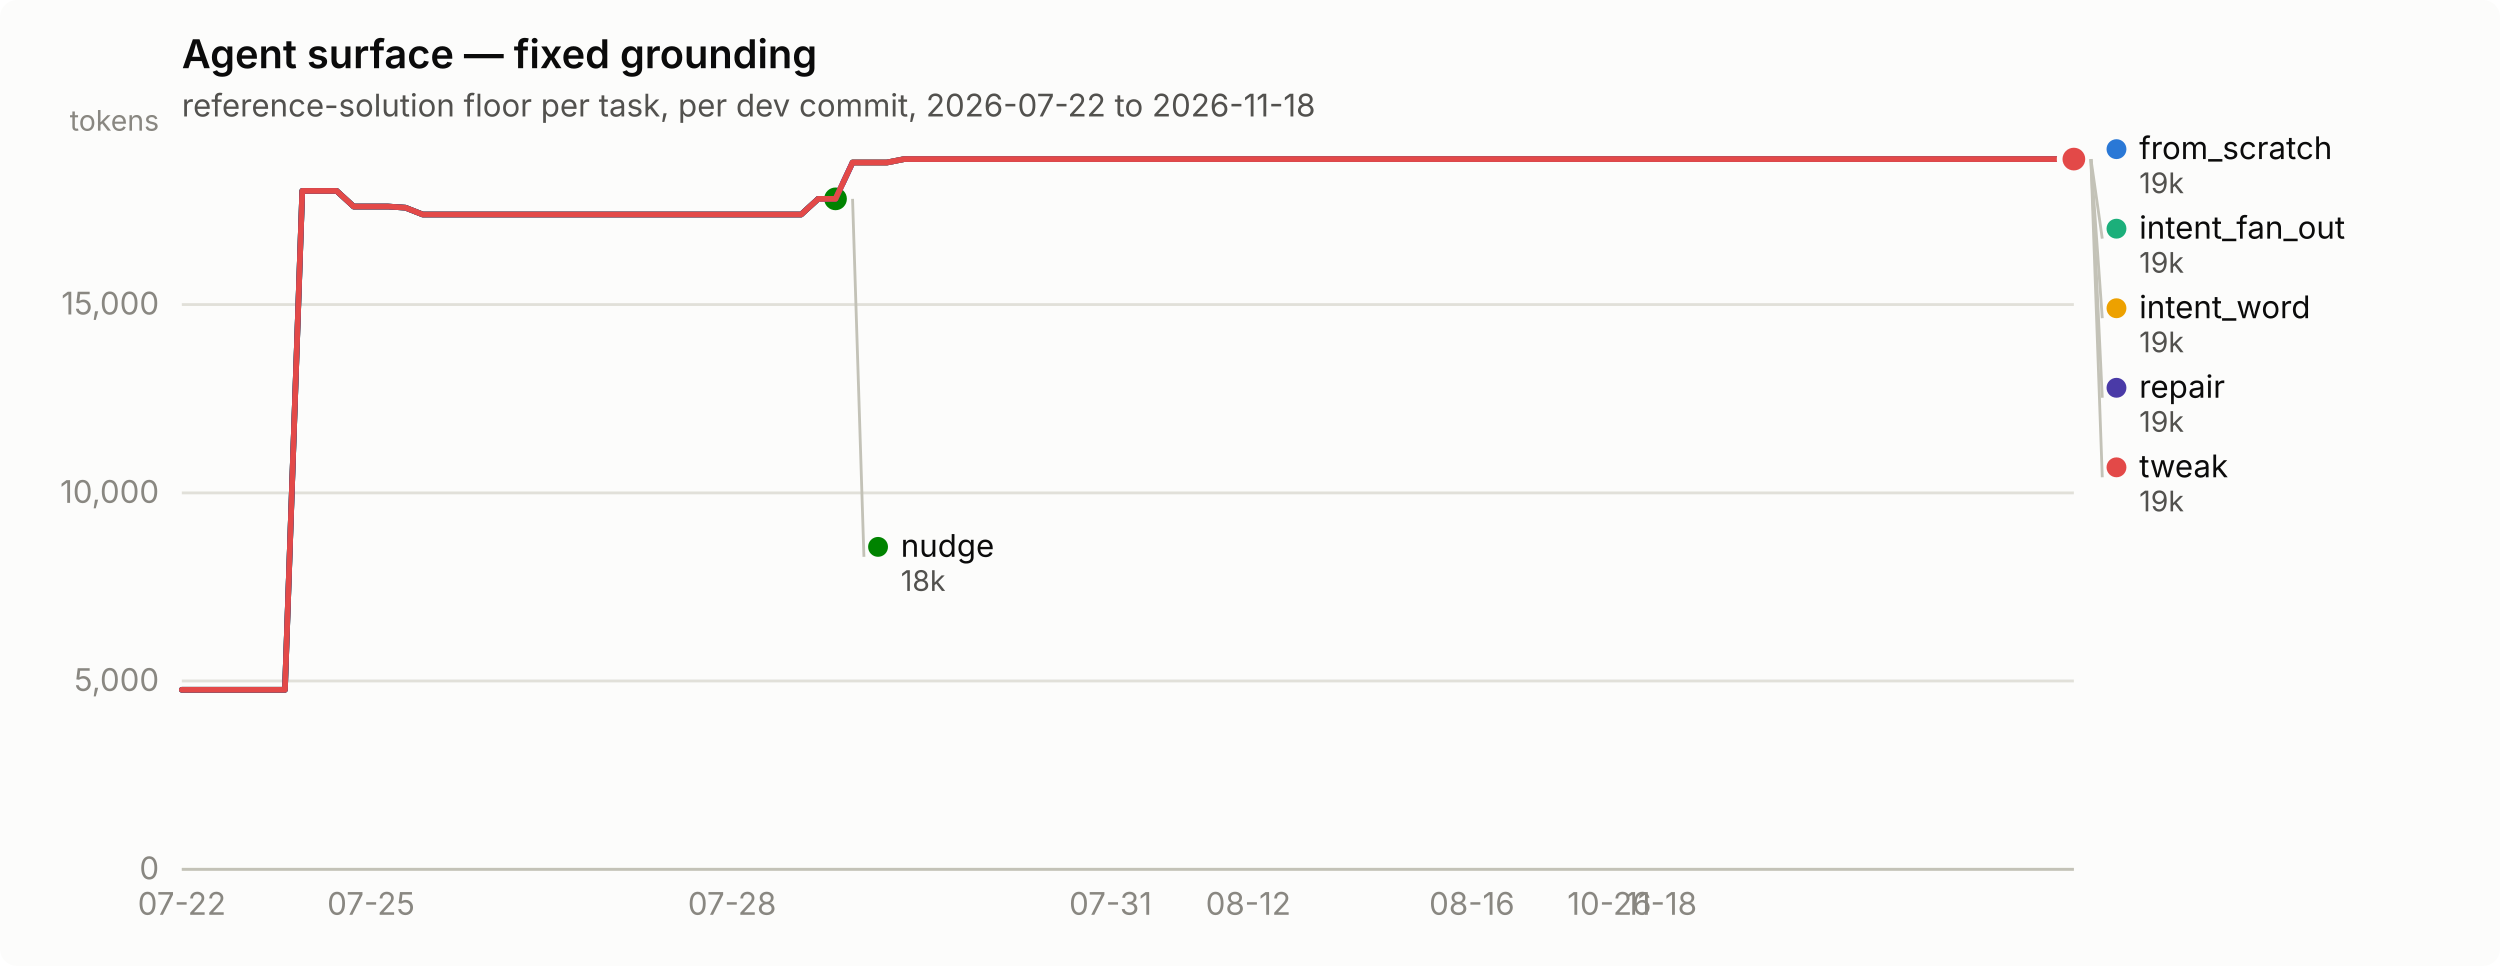
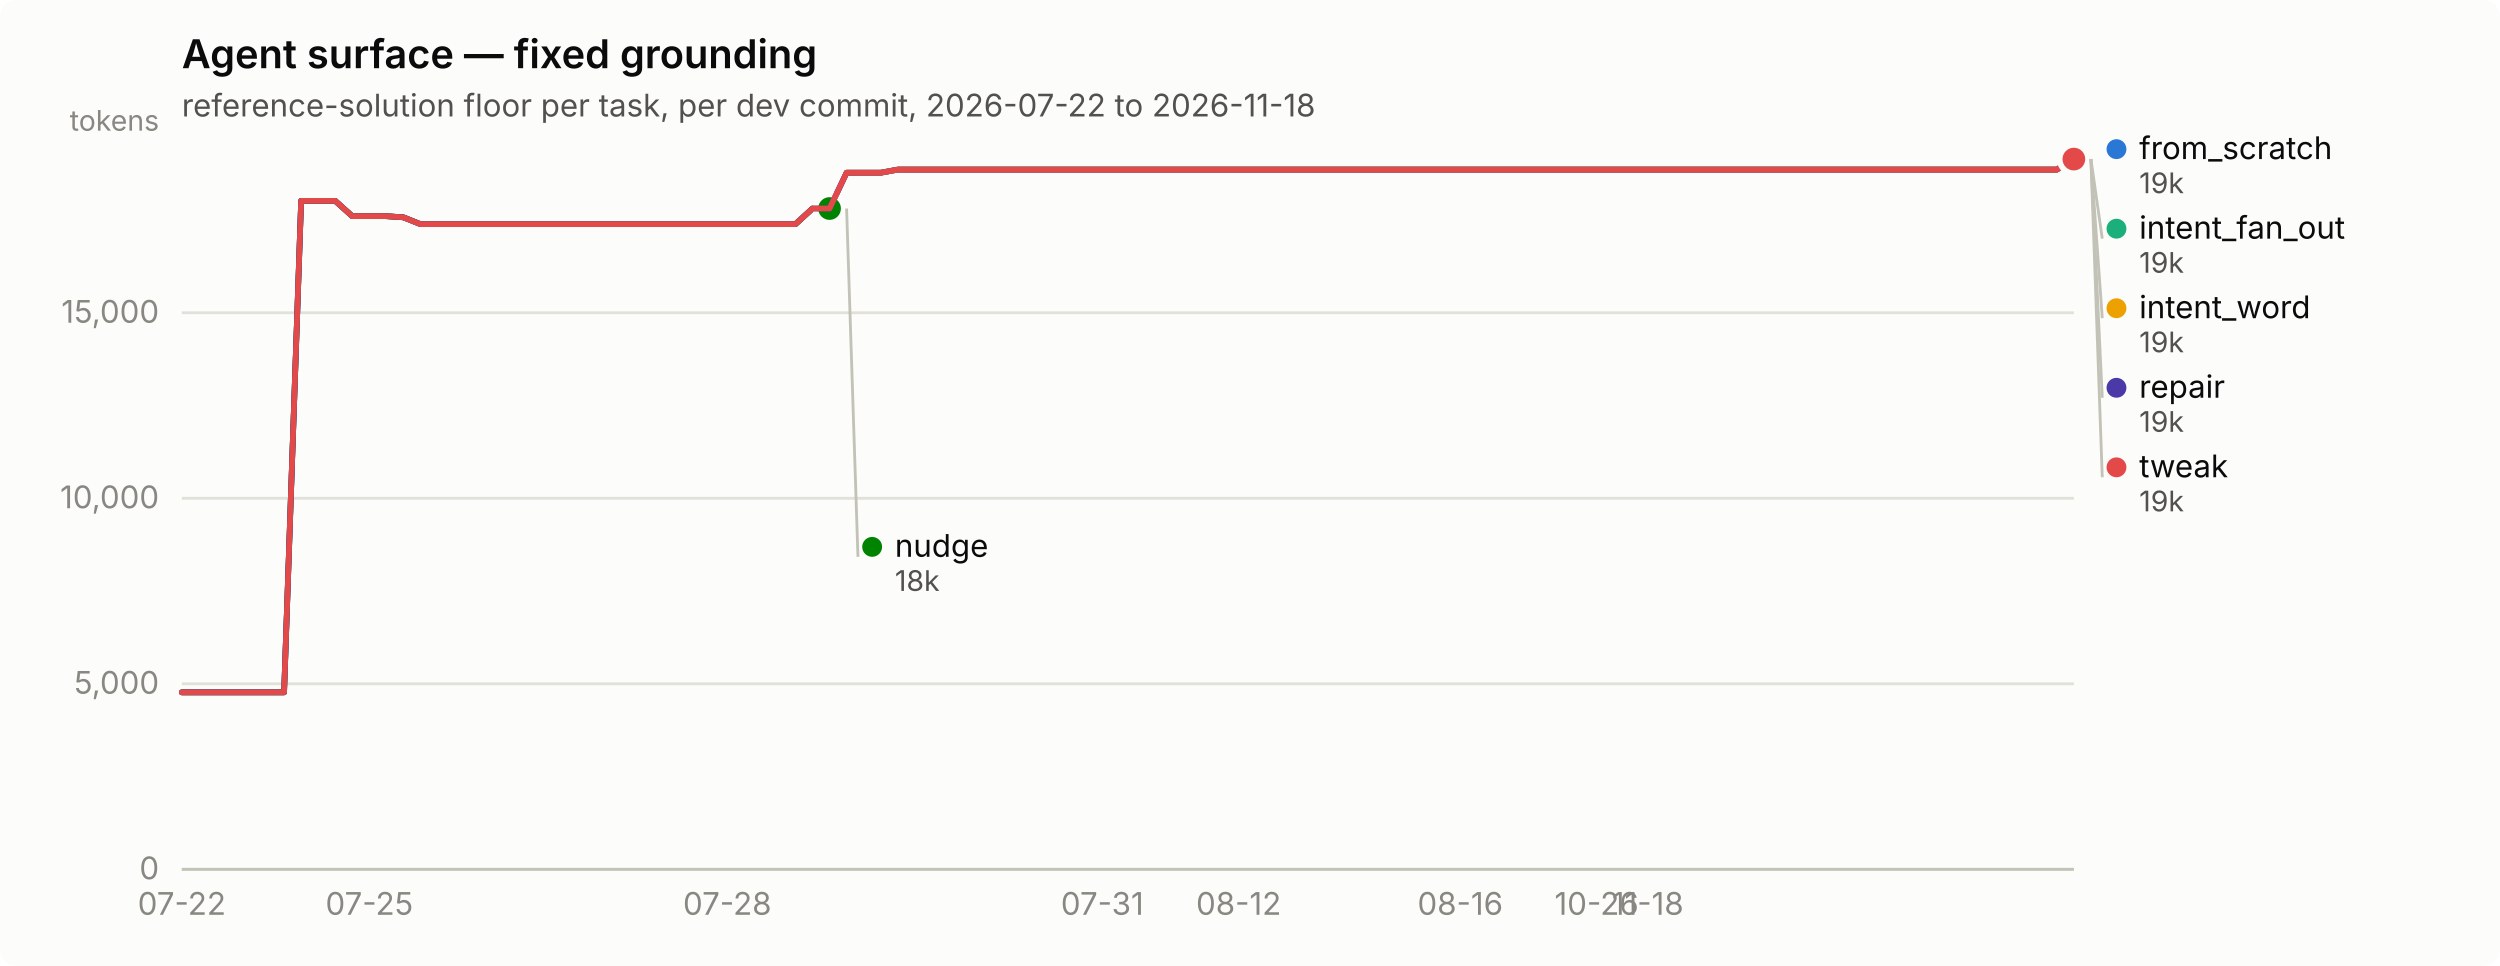
<svg xmlns="http://www.w3.org/2000/svg" width="880" height="340" viewBox="0 0 880 340" role="img" aria-label="Agent surface — fixed grounding">
  <rect width="880" height="340" rx="6" fill="#fcfcfb" />
  <text x="64" y="24" font-family="system-ui, -apple-system, &quot;Segoe UI&quot;, sans-serif" font-size="14" font-weight="600" fill="#0b0b0b">Agent surface — fixed grounding</text>
  <text x="64" y="41" font-family="system-ui, -apple-system, &quot;Segoe UI&quot;, sans-serif" font-size="11" fill="#52514e">reference-solution floor per task, per dev commit, 2026-07-22 to 2026-11-18</text>
  <line x1="64" y1="306.0" x2="730" y2="306.0" stroke="#e1e0d9" stroke-width="1" />
  <text x="56" y="309.5" text-anchor="end" font-family="system-ui, -apple-system, &quot;Segoe UI&quot;, sans-serif" font-size="11" style="font-variant-numeric: tabular-nums" fill="#898781">0</text>
-   <line x1="64" y1="239.7" x2="730" y2="239.7" stroke="#e1e0d9" stroke-width="1" />
-   <text x="56" y="243.2" text-anchor="end" font-family="system-ui, -apple-system, &quot;Segoe UI&quot;, sans-serif" font-size="11" style="font-variant-numeric: tabular-nums" fill="#898781">5,000</text>
-   <line x1="64" y1="173.5" x2="730" y2="173.5" stroke="#e1e0d9" stroke-width="1" />
-   <text x="56" y="177.0" text-anchor="end" font-family="system-ui, -apple-system, &quot;Segoe UI&quot;, sans-serif" font-size="11" style="font-variant-numeric: tabular-nums" fill="#898781">10,000</text>
-   <line x1="64" y1="107.2" x2="730" y2="107.2" stroke="#e1e0d9" stroke-width="1" />
-   <text x="56" y="110.7" text-anchor="end" font-family="system-ui, -apple-system, &quot;Segoe UI&quot;, sans-serif" font-size="11" style="font-variant-numeric: tabular-nums" fill="#898781">15,000</text>
+   <line x1="64" y1="240.7" x2="730" y2="240.7" stroke="#e1e0d9" stroke-width="1" />
+   <text x="56" y="244.2" text-anchor="end" font-family="system-ui, -apple-system, &quot;Segoe UI&quot;, sans-serif" font-size="11" style="font-variant-numeric: tabular-nums" fill="#898781">5,000</text>
+   <line x1="64" y1="175.4" x2="730" y2="175.4" stroke="#e1e0d9" stroke-width="1" />
+   <text x="56" y="178.9" text-anchor="end" font-family="system-ui, -apple-system, &quot;Segoe UI&quot;, sans-serif" font-size="11" style="font-variant-numeric: tabular-nums" fill="#898781">10,000</text>
+   <line x1="64" y1="110.1" x2="730" y2="110.1" stroke="#e1e0d9" stroke-width="1" />
+   <text x="56" y="113.6" text-anchor="end" font-family="system-ui, -apple-system, &quot;Segoe UI&quot;, sans-serif" font-size="11" style="font-variant-numeric: tabular-nums" fill="#898781">15,000</text>
  <text x="56" y="46" text-anchor="end" font-family="system-ui, -apple-system, &quot;Segoe UI&quot;, sans-serif" font-size="10" fill="#898781">tokens</text>
  <line x1="64" y1="306" x2="730" y2="306" stroke="#c3c2b7" stroke-width="1" />
  <text x="64.0" y="322" text-anchor="middle" font-family="system-ui, -apple-system, &quot;Segoe UI&quot;, sans-serif" font-size="11" style="font-variant-numeric: tabular-nums" fill="#898781">07-22</text>
-   <text x="130.6" y="322" text-anchor="middle" font-family="system-ui, -apple-system, &quot;Segoe UI&quot;, sans-serif" font-size="11" style="font-variant-numeric: tabular-nums" fill="#898781">07-25</text>
-   <text x="257.7" y="322" text-anchor="middle" font-family="system-ui, -apple-system, &quot;Segoe UI&quot;, sans-serif" font-size="11" style="font-variant-numeric: tabular-nums" fill="#898781">07-28</text>
-   <text x="390.9" y="322" text-anchor="middle" font-family="system-ui, -apple-system, &quot;Segoe UI&quot;, sans-serif" font-size="11" style="font-variant-numeric: tabular-nums" fill="#898781">07-31</text>
-   <text x="439.4" y="322" text-anchor="middle" font-family="system-ui, -apple-system, &quot;Segoe UI&quot;, sans-serif" font-size="11" style="font-variant-numeric: tabular-nums" fill="#898781">08-12</text>
-   <text x="518.1" y="322" text-anchor="middle" font-family="system-ui, -apple-system, &quot;Segoe UI&quot;, sans-serif" font-size="11" style="font-variant-numeric: tabular-nums" fill="#898781">08-16</text>
-   <text x="566.5" y="322" text-anchor="middle" font-family="system-ui, -apple-system, &quot;Segoe UI&quot;, sans-serif" font-size="11" style="font-variant-numeric: tabular-nums" fill="#898781">10-26</text>
-   <text x="584.7" y="322" text-anchor="middle" font-family="system-ui, -apple-system, &quot;Segoe UI&quot;, sans-serif" font-size="11" style="font-variant-numeric: tabular-nums" fill="#898781">11-18</text>
-   <path d="M64.0,242.8 L70.1,242.8 L76.1,242.8 L82.2,242.8 L88.2,242.8 L94.3,242.8 L100.3,242.8 L106.4,67.2 L112.4,67.2 L118.5,67.2 L124.5,72.7 L130.6,72.7 L136.7,72.7 L142.7,73.1 L148.8,75.5 L154.8,75.5 L160.9,75.5 L166.9,75.5 L173.0,75.5 L179.0,75.5 L185.1,75.5 L191.1,75.5 L197.2,75.5 L203.3,75.5 L209.3,75.5 L215.4,75.5 L221.4,75.5 L227.5,75.5 L233.5,75.5 L239.6,75.5 L245.6,75.5 L251.7,75.5 L257.7,75.5 L263.8,75.5 L269.9,75.5 L275.9,75.5 L282.0,75.5 L288.0,70.0 L294.1,70.0 L300.1,57.2 L306.2,57.2 L312.2,57.2 L318.3,56.0 L324.3,56.0 L330.4,56.0 L336.5,56.0 L342.5,56.0 L348.6,56.0 L354.6,56.0 L360.7,56.0 L366.7,56.0 L372.8,56.0 L378.8,56.0 L384.9,56.0 L390.9,56.0 L397.0,56.0 L403.1,56.0 L409.1,56.0 L415.2,56.0 L421.2,56.0 L427.3,56.0 L433.3,56.0 L439.4,56.0 L445.4,56.0 L451.5,56.0 L457.5,56.0 L463.6,56.0 L469.7,56.0 L475.7,56.0 L481.8,56.0 L487.8,56.0 L493.9,56.0 L499.9,56.0 L506.0,56.0 L512.0,56.0 L518.1,56.0 L524.1,56.0 L530.2,56.0 L536.3,56.0 L542.3,56.0 L548.4,56.0 L554.4,56.0 L560.5,56.0 L566.5,56.0 L572.6,56.0 L578.6,56.0 L584.7,56.0 L590.7,56.0 L596.8,56.0 L602.9,56.0 L608.9,56.0 L615.0,56.0 L621.0,56.0 L627.1,56.0 L633.1,56.0 L639.2,56.0 L645.2,56.0 L651.3,56.0 L657.3,56.0 L663.4,56.0 L669.5,56.0 L675.5,56.0 L681.6,56.0 L687.6,56.0 L693.7,56.0 L699.7,56.0 L705.8,56.0 L711.8,56.0 L717.9,56.0 L723.9,56.0 L730.0,56.0" fill="none" stroke="#2a78d6" stroke-width="2" stroke-linejoin="round" stroke-linecap="round" />
+   <text x="130.0" y="322" text-anchor="middle" font-family="system-ui, -apple-system, &quot;Segoe UI&quot;, sans-serif" font-size="11" style="font-variant-numeric: tabular-nums" fill="#898781">07-25</text>
+   <text x="256.0" y="322" text-anchor="middle" font-family="system-ui, -apple-system, &quot;Segoe UI&quot;, sans-serif" font-size="11" style="font-variant-numeric: tabular-nums" fill="#898781">07-28</text>
+   <text x="388.0" y="322" text-anchor="middle" font-family="system-ui, -apple-system, &quot;Segoe UI&quot;, sans-serif" font-size="11" style="font-variant-numeric: tabular-nums" fill="#898781">07-31</text>
+   <text x="436.0" y="322" text-anchor="middle" font-family="system-ui, -apple-system, &quot;Segoe UI&quot;, sans-serif" font-size="11" style="font-variant-numeric: tabular-nums" fill="#898781">08-12</text>
+   <text x="514.0" y="322" text-anchor="middle" font-family="system-ui, -apple-system, &quot;Segoe UI&quot;, sans-serif" font-size="11" style="font-variant-numeric: tabular-nums" fill="#898781">08-16</text>
+   <text x="562.0" y="322" text-anchor="middle" font-family="system-ui, -apple-system, &quot;Segoe UI&quot;, sans-serif" font-size="11" style="font-variant-numeric: tabular-nums" fill="#898781">10-26</text>
+   <text x="580.0" y="322" text-anchor="middle" font-family="system-ui, -apple-system, &quot;Segoe UI&quot;, sans-serif" font-size="11" style="font-variant-numeric: tabular-nums" fill="#898781">11-18</text>
+   <path d="M64.0,243.7 L70.0,243.7 L76.0,243.7 L82.0,243.7 L88.0,243.7 L94.0,243.7 L100.0,243.7 L106.0,70.7 L112.0,70.7 L118.0,70.7 L124.0,76.1 L130.0,76.1 L136.0,76.1 L142.0,76.5 L148.0,78.9 L154.0,78.9 L160.0,78.9 L166.0,78.9 L172.0,78.9 L178.0,78.9 L184.0,78.9 L190.0,78.9 L196.0,78.9 L202.0,78.9 L208.0,78.9 L214.0,78.9 L220.0,78.9 L226.0,78.9 L232.0,78.9 L238.0,78.9 L244.0,78.9 L250.0,78.9 L256.0,78.9 L262.0,78.9 L268.0,78.9 L274.0,78.9 L280.0,78.9 L286.0,73.4 L292.0,73.4 L298.0,60.8 L304.0,60.8 L310.0,60.8 L316.0,59.7 L322.0,59.7 L328.0,59.7 L334.0,59.7 L340.0,59.7 L346.0,59.7 L352.0,59.7 L358.0,59.7 L364.0,59.7 L370.0,59.7 L376.0,59.7 L382.0,59.7 L388.0,59.7 L394.0,59.7 L400.0,59.7 L406.0,59.7 L412.0,59.7 L418.0,59.7 L424.0,59.7 L430.0,59.7 L436.0,59.7 L442.0,59.7 L448.0,59.7 L454.0,59.7 L460.0,59.7 L466.0,59.7 L472.0,59.7 L478.0,59.7 L484.0,59.7 L490.0,59.7 L496.0,59.7 L502.0,59.7 L508.0,59.7 L514.0,59.7 L520.0,59.7 L526.0,59.7 L532.0,59.7 L538.0,59.7 L544.0,59.7 L550.0,59.7 L556.0,59.7 L562.0,59.7 L568.0,59.7 L574.0,59.7 L580.0,59.7 L586.0,59.7 L592.0,59.7 L598.0,59.7 L604.0,59.7 L610.0,59.7 L616.0,59.7 L622.0,59.7 L628.0,59.7 L634.0,59.7 L640.0,59.7 L646.0,59.7 L652.0,59.7 L658.0,59.7 L664.0,59.7 L670.0,59.7 L676.0,59.7 L682.0,59.7 L688.0,59.7 L694.0,59.7 L700.0,59.7 L706.0,59.7 L712.0,59.7 L718.0,59.7 L724.0,59.7 L730.0,56.0" fill="none" stroke="#2a78d6" stroke-width="2" stroke-linejoin="round" stroke-linecap="round" />
  <circle cx="730.0" cy="56.0" r="6" fill="#fcfcfb" />
  <circle cx="730.0" cy="56.0" r="4" fill="#2a78d6" />
-   <path d="M300.1,57.2 L306.2,57.2 L312.2,57.2 L318.3,56.0 L324.3,56.0 L330.4,56.0 L336.5,56.0 L342.5,56.0 L348.6,56.0 L354.6,56.0 L360.7,56.0 L366.7,56.0 L372.8,56.0 L378.8,56.0 L384.9,56.0 L390.9,56.0 L397.0,56.0 L403.1,56.0 L409.1,56.0 L415.2,56.0 L421.2,56.0 L427.3,56.0 L433.3,56.0 L439.4,56.0 L445.4,56.0 L451.5,56.0 L457.5,56.0 L463.6,56.0 L469.7,56.0 L475.7,56.0 L481.8,56.0 L487.8,56.0 L493.9,56.0 L499.9,56.0 L506.0,56.0 L512.0,56.0 L518.1,56.0 L524.1,56.0 L530.2,56.0 L536.3,56.0 L542.3,56.0 L548.4,56.0 L554.4,56.0 L560.5,56.0 L566.5,56.0 L572.6,56.0 L578.6,56.0 L584.7,56.0 L590.7,56.0 L596.8,56.0 L602.9,56.0 L608.9,56.0 L615.0,56.0 L621.0,56.0 L627.1,56.0 L633.1,56.0 L639.2,56.0 L645.2,56.0 L651.3,56.0 L657.3,56.0 L663.4,56.0 L669.5,56.0 L675.5,56.0 L681.6,56.0 L687.6,56.0 L693.7,56.0 L699.7,56.0 L705.8,56.0 L711.8,56.0 L717.9,56.0 L723.9,56.0 L730.0,56.0" fill="none" stroke="#1baf7a" stroke-width="2" stroke-linejoin="round" stroke-linecap="round" />
+   <path d="M298.0,60.8 L304.0,60.8 L310.0,60.8 L316.0,59.7 L322.0,59.7 L328.0,59.7 L334.0,59.7 L340.0,59.7 L346.0,59.7 L352.0,59.7 L358.0,59.7 L364.0,59.7 L370.0,59.7 L376.0,59.7 L382.0,59.7 L388.0,59.7 L394.0,59.7 L400.0,59.7 L406.0,59.7 L412.0,59.7 L418.0,59.7 L424.0,59.7 L430.0,59.7 L436.0,59.7 L442.0,59.7 L448.0,59.7 L454.0,59.7 L460.0,59.7 L466.0,59.7 L472.0,59.7 L478.0,59.7 L484.0,59.7 L490.0,59.7 L496.0,59.7 L502.0,59.7 L508.0,59.7 L514.0,59.7 L520.0,59.7 L526.0,59.7 L532.0,59.7 L538.0,59.7 L544.0,59.7 L550.0,59.7 L556.0,59.7 L562.0,59.7 L568.0,59.7 L574.0,59.7 L580.0,59.7 L586.0,59.7 L592.0,59.7 L598.0,59.7 L604.0,59.7 L610.0,59.7 L616.0,59.7 L622.0,59.7 L628.0,59.7 L634.0,59.7 L640.0,59.7 L646.0,59.7 L652.0,59.7 L658.0,59.7 L664.0,59.7 L670.0,59.7 L676.0,59.7 L682.0,59.7 L688.0,59.7 L694.0,59.7 L700.0,59.7 L706.0,59.7 L712.0,59.7 L718.0,59.7 L724.0,59.7 L730.0,56.0" fill="none" stroke="#1baf7a" stroke-width="2" stroke-linejoin="round" stroke-linecap="round" />
  <circle cx="730.0" cy="56.0" r="6" fill="#fcfcfb" />
  <circle cx="730.0" cy="56.0" r="4" fill="#1baf7a" />
-   <path d="M300.1,57.2 L306.2,57.2 L312.2,57.2 L318.3,56.0 L324.3,56.0 L330.4,56.0 L336.5,56.0 L342.5,56.0 L348.6,56.0 L354.6,56.0 L360.7,56.0 L366.7,56.0 L372.8,56.0 L378.8,56.0 L384.9,56.0 L390.9,56.0 L397.0,56.0 L403.1,56.0 L409.1,56.0 L415.2,56.0 L421.2,56.0 L427.3,56.0 L433.3,56.0 L439.4,56.0 L445.4,56.0 L451.5,56.0 L457.5,56.0 L463.6,56.0 L469.7,56.0 L475.7,56.0 L481.8,56.0 L487.8,56.0 L493.9,56.0 L499.9,56.0 L506.0,56.0 L512.0,56.0 L518.1,56.0 L524.1,56.0 L530.2,56.0 L536.3,56.0 L542.3,56.0 L548.4,56.0 L554.4,56.0 L560.5,56.0 L566.5,56.0 L572.6,56.0 L578.6,56.0 L584.7,56.0 L590.7,56.0 L596.8,56.0 L602.9,56.0 L608.9,56.0 L615.0,56.0 L621.0,56.0 L627.1,56.0 L633.1,56.0 L639.2,56.0 L645.2,56.0 L651.3,56.0 L657.3,56.0 L663.4,56.0 L669.5,56.0 L675.5,56.0 L681.6,56.0 L687.6,56.0 L693.7,56.0 L699.7,56.0 L705.8,56.0 L711.8,56.0 L717.9,56.0 L723.9,56.0 L730.0,56.0" fill="none" stroke="#eda100" stroke-width="2" stroke-linejoin="round" stroke-linecap="round" />
+   <path d="M298.0,60.8 L304.0,60.8 L310.0,60.8 L316.0,59.7 L322.0,59.7 L328.0,59.7 L334.0,59.7 L340.0,59.7 L346.0,59.7 L352.0,59.7 L358.0,59.7 L364.0,59.7 L370.0,59.7 L376.0,59.7 L382.0,59.7 L388.0,59.7 L394.0,59.7 L400.0,59.7 L406.0,59.7 L412.0,59.7 L418.0,59.7 L424.0,59.7 L430.0,59.7 L436.0,59.7 L442.0,59.7 L448.0,59.7 L454.0,59.7 L460.0,59.7 L466.0,59.7 L472.0,59.7 L478.0,59.7 L484.0,59.7 L490.0,59.7 L496.0,59.7 L502.0,59.7 L508.0,59.7 L514.0,59.7 L520.0,59.7 L526.0,59.7 L532.0,59.7 L538.0,59.7 L544.0,59.7 L550.0,59.7 L556.0,59.7 L562.0,59.7 L568.0,59.7 L574.0,59.7 L580.0,59.7 L586.0,59.7 L592.0,59.7 L598.0,59.7 L604.0,59.7 L610.0,59.7 L616.0,59.7 L622.0,59.7 L628.0,59.7 L634.0,59.7 L640.0,59.7 L646.0,59.7 L652.0,59.7 L658.0,59.7 L664.0,59.7 L670.0,59.7 L676.0,59.7 L682.0,59.7 L688.0,59.7 L694.0,59.7 L700.0,59.7 L706.0,59.7 L712.0,59.7 L718.0,59.7 L724.0,59.7 L730.0,56.0" fill="none" stroke="#eda100" stroke-width="2" stroke-linejoin="round" stroke-linecap="round" />
  <circle cx="730.0" cy="56.0" r="6" fill="#fcfcfb" />
  <circle cx="730.0" cy="56.0" r="4" fill="#eda100" />
-   <path d="M64.0,242.8 L70.1,242.8 L76.1,242.8 L82.2,242.8 L88.2,242.8 L94.3,242.8 L100.3,242.8 L106.4,67.2 L112.4,67.2 L118.5,67.2 L124.5,72.7 L130.6,72.7 L136.7,72.7 L142.7,73.1 L148.8,75.5 L154.8,75.5 L160.9,75.5 L166.9,75.5 L173.0,75.5 L179.0,75.5 L185.1,75.5 L191.1,75.5 L197.2,75.5 L203.3,75.5 L209.3,75.5 L215.4,75.5 L221.4,75.5 L227.5,75.5 L233.5,75.5 L239.6,75.5 L245.6,75.5 L251.7,75.5 L257.7,75.5 L263.8,75.5 L269.9,75.5 L275.9,75.5 L282.0,75.5 L288.0,70.0 L294.1,70.0" fill="none" stroke="#008300" stroke-width="2" stroke-linejoin="round" stroke-linecap="round" />
-   <circle cx="294.1" cy="70.0" r="6" fill="#fcfcfb" />
-   <circle cx="294.1" cy="70.0" r="4" fill="#008300" />
-   <path d="M64.0,242.8 L70.1,242.8 L76.1,242.8 L82.2,242.8 L88.2,242.8 L94.3,242.8 L100.3,242.8 L106.4,67.2 L112.4,67.2 L118.5,67.2 L124.5,72.7 L130.6,72.7 L136.7,72.7 L142.7,73.1 L148.8,75.5 L154.8,75.5 L160.9,75.5 L166.9,75.5 L173.0,75.5 L179.0,75.5 L185.1,75.5 L191.1,75.5 L197.2,75.5 L203.3,75.5 L209.3,75.5 L215.4,75.5 L221.4,75.5 L227.5,75.5 L233.5,75.5 L239.6,75.5 L245.6,75.5 L251.7,75.5 L257.7,75.5 L263.8,75.5 L269.9,75.5 L275.9,75.5 L282.0,75.5 L288.0,70.0 L294.1,70.0 L300.1,57.2 L306.2,57.2 L312.2,57.2 L318.3,56.0 L324.3,56.0 L330.4,56.0 L336.5,56.0 L342.5,56.0 L348.6,56.0 L354.6,56.0 L360.7,56.0 L366.7,56.0 L372.8,56.0 L378.8,56.0 L384.9,56.0 L390.9,56.0 L397.0,56.0 L403.1,56.0 L409.1,56.0 L415.2,56.0 L421.2,56.0 L427.3,56.0 L433.3,56.0 L439.4,56.0 L445.4,56.0 L451.5,56.0 L457.5,56.0 L463.6,56.0 L469.7,56.0 L475.7,56.0 L481.8,56.0 L487.8,56.0 L493.9,56.0 L499.9,56.0 L506.0,56.0 L512.0,56.0 L518.1,56.0 L524.1,56.0 L530.2,56.0 L536.3,56.0 L542.3,56.0 L548.4,56.0 L554.4,56.0 L560.5,56.0 L566.5,56.0 L572.6,56.0 L578.6,56.0 L584.7,56.0 L590.7,56.0 L596.8,56.0 L602.9,56.0 L608.9,56.0 L615.0,56.0 L621.0,56.0 L627.1,56.0 L633.1,56.0 L639.2,56.0 L645.2,56.0 L651.3,56.0 L657.3,56.0 L663.4,56.0 L669.5,56.0 L675.5,56.0 L681.6,56.0 L687.6,56.0 L693.7,56.0 L699.7,56.0 L705.8,56.0 L711.8,56.0 L717.9,56.0 L723.9,56.0 L730.0,56.0" fill="none" stroke="#4a3aa7" stroke-width="2" stroke-linejoin="round" stroke-linecap="round" />
+   <path d="M64.0,243.7 L70.0,243.7 L76.0,243.7 L82.0,243.7 L88.0,243.7 L94.0,243.7 L100.0,243.7 L106.0,70.7 L112.0,70.7 L118.0,70.7 L124.0,76.1 L130.0,76.1 L136.0,76.1 L142.0,76.5 L148.0,78.9 L154.0,78.9 L160.0,78.9 L166.0,78.9 L172.0,78.9 L178.0,78.9 L184.0,78.9 L190.0,78.9 L196.0,78.9 L202.0,78.9 L208.0,78.9 L214.0,78.9 L220.0,78.9 L226.0,78.9 L232.0,78.9 L238.0,78.9 L244.0,78.9 L250.0,78.9 L256.0,78.9 L262.0,78.9 L268.0,78.9 L274.0,78.9 L280.0,78.9 L286.0,73.4 L292.0,73.4" fill="none" stroke="#008300" stroke-width="2" stroke-linejoin="round" stroke-linecap="round" />
+   <circle cx="292.0" cy="73.4" r="6" fill="#fcfcfb" />
+   <circle cx="292.0" cy="73.4" r="4" fill="#008300" />
+   <path d="M64.0,243.7 L70.0,243.7 L76.0,243.7 L82.0,243.7 L88.0,243.7 L94.0,243.7 L100.0,243.7 L106.0,70.7 L112.0,70.7 L118.0,70.7 L124.0,76.1 L130.0,76.1 L136.0,76.1 L142.0,76.5 L148.0,78.9 L154.0,78.9 L160.0,78.9 L166.0,78.9 L172.0,78.9 L178.0,78.9 L184.0,78.9 L190.0,78.9 L196.0,78.9 L202.0,78.9 L208.0,78.9 L214.0,78.9 L220.0,78.9 L226.0,78.9 L232.0,78.9 L238.0,78.9 L244.0,78.9 L250.0,78.9 L256.0,78.9 L262.0,78.9 L268.0,78.9 L274.0,78.9 L280.0,78.9 L286.0,73.4 L292.0,73.4 L298.0,60.8 L304.0,60.8 L310.0,60.8 L316.0,59.7 L322.0,59.7 L328.0,59.7 L334.0,59.7 L340.0,59.7 L346.0,59.7 L352.0,59.7 L358.0,59.7 L364.0,59.7 L370.0,59.7 L376.0,59.7 L382.0,59.7 L388.0,59.7 L394.0,59.7 L400.0,59.7 L406.0,59.7 L412.0,59.7 L418.0,59.7 L424.0,59.7 L430.0,59.7 L436.0,59.7 L442.0,59.7 L448.0,59.7 L454.0,59.7 L460.0,59.7 L466.0,59.7 L472.0,59.7 L478.0,59.7 L484.0,59.7 L490.0,59.7 L496.0,59.7 L502.0,59.7 L508.0,59.7 L514.0,59.7 L520.0,59.7 L526.0,59.7 L532.0,59.7 L538.0,59.7 L544.0,59.7 L550.0,59.7 L556.0,59.7 L562.0,59.7 L568.0,59.7 L574.0,59.7 L580.0,59.7 L586.0,59.7 L592.0,59.7 L598.0,59.7 L604.0,59.7 L610.0,59.7 L616.0,59.7 L622.0,59.7 L628.0,59.7 L634.0,59.7 L640.0,59.7 L646.0,59.7 L652.0,59.7 L658.0,59.7 L664.0,59.7 L670.0,59.7 L676.0,59.7 L682.0,59.7 L688.0,59.7 L694.0,59.7 L700.0,59.7 L706.0,59.7 L712.0,59.7 L718.0,59.7 L724.0,59.7 L730.0,56.0" fill="none" stroke="#4a3aa7" stroke-width="2" stroke-linejoin="round" stroke-linecap="round" />
  <circle cx="730.0" cy="56.0" r="6" fill="#fcfcfb" />
  <circle cx="730.0" cy="56.0" r="4" fill="#4a3aa7" />
-   <path d="M64.0,242.8 L70.1,242.8 L76.1,242.8 L82.2,242.8 L88.2,242.8 L94.3,242.8 L100.3,242.8 L106.4,67.2 L112.4,67.2 L118.5,67.2 L124.5,72.7 L130.6,72.7 L136.7,72.7 L142.7,73.1 L148.8,75.5 L154.8,75.5 L160.9,75.5 L166.9,75.5 L173.0,75.5 L179.0,75.5 L185.1,75.5 L191.1,75.5 L197.2,75.5 L203.3,75.5 L209.3,75.5 L215.4,75.5 L221.4,75.5 L227.5,75.5 L233.5,75.5 L239.6,75.5 L245.6,75.5 L251.7,75.5 L257.7,75.5 L263.8,75.5 L269.9,75.5 L275.9,75.5 L282.0,75.5 L288.0,70.0 L294.1,70.0 L300.1,57.2 L306.2,57.2 L312.2,57.2 L318.3,56.0 L324.3,56.0 L330.4,56.0 L336.5,56.0 L342.5,56.0 L348.6,56.0 L354.6,56.0 L360.7,56.0 L366.7,56.0 L372.8,56.0 L378.8,56.0 L384.9,56.0 L390.9,56.0 L397.0,56.0 L403.1,56.0 L409.1,56.0 L415.2,56.0 L421.2,56.0 L427.3,56.0 L433.3,56.0 L439.4,56.0 L445.4,56.0 L451.5,56.0 L457.5,56.0 L463.6,56.0 L469.7,56.0 L475.7,56.0 L481.8,56.0 L487.8,56.0 L493.9,56.0 L499.9,56.0 L506.0,56.0 L512.0,56.0 L518.1,56.0 L524.1,56.0 L530.2,56.0 L536.3,56.0 L542.3,56.0 L548.4,56.0 L554.4,56.0 L560.5,56.0 L566.5,56.0 L572.6,56.0 L578.6,56.0 L584.7,56.0 L590.7,56.0 L596.8,56.0 L602.9,56.0 L608.9,56.0 L615.0,56.0 L621.0,56.0 L627.1,56.0 L633.1,56.0 L639.2,56.0 L645.2,56.0 L651.3,56.0 L657.3,56.0 L663.4,56.0 L669.5,56.0 L675.5,56.0 L681.6,56.0 L687.6,56.0 L693.7,56.0 L699.7,56.0 L705.8,56.0 L711.8,56.0 L717.9,56.0 L723.9,56.0 L730.0,56.0" fill="none" stroke="#e34948" stroke-width="2" stroke-linejoin="round" stroke-linecap="round" />
+   <path d="M64.0,243.7 L70.0,243.7 L76.0,243.7 L82.0,243.7 L88.0,243.7 L94.0,243.7 L100.0,243.7 L106.0,70.7 L112.0,70.7 L118.0,70.7 L124.0,76.1 L130.0,76.1 L136.0,76.1 L142.0,76.5 L148.0,78.9 L154.0,78.9 L160.0,78.9 L166.0,78.9 L172.0,78.9 L178.0,78.9 L184.0,78.9 L190.0,78.9 L196.0,78.9 L202.0,78.9 L208.0,78.9 L214.0,78.9 L220.0,78.9 L226.0,78.9 L232.0,78.9 L238.0,78.9 L244.0,78.9 L250.0,78.9 L256.0,78.9 L262.0,78.9 L268.0,78.9 L274.0,78.9 L280.0,78.9 L286.0,73.4 L292.0,73.4 L298.0,60.8 L304.0,60.8 L310.0,60.8 L316.0,59.7 L322.0,59.7 L328.0,59.7 L334.0,59.7 L340.0,59.7 L346.0,59.7 L352.0,59.7 L358.0,59.7 L364.0,59.7 L370.0,59.7 L376.0,59.7 L382.0,59.7 L388.0,59.7 L394.0,59.7 L400.0,59.7 L406.0,59.7 L412.0,59.7 L418.0,59.7 L424.0,59.7 L430.0,59.7 L436.0,59.7 L442.0,59.7 L448.0,59.7 L454.0,59.7 L460.0,59.7 L466.0,59.7 L472.0,59.7 L478.0,59.7 L484.0,59.7 L490.0,59.7 L496.0,59.7 L502.0,59.7 L508.0,59.7 L514.0,59.7 L520.0,59.7 L526.0,59.7 L532.0,59.7 L538.0,59.7 L544.0,59.7 L550.0,59.7 L556.0,59.7 L562.0,59.7 L568.0,59.7 L574.0,59.7 L580.0,59.7 L586.0,59.7 L592.0,59.7 L598.0,59.7 L604.0,59.7 L610.0,59.7 L616.0,59.7 L622.0,59.7 L628.0,59.7 L634.0,59.7 L640.0,59.7 L646.0,59.7 L652.0,59.7 L658.0,59.7 L664.0,59.7 L670.0,59.7 L676.0,59.7 L682.0,59.7 L688.0,59.7 L694.0,59.7 L700.0,59.7 L706.0,59.7 L712.0,59.7 L718.0,59.7 L724.0,59.7 L730.0,56.0" fill="none" stroke="#e34948" stroke-width="2" stroke-linejoin="round" stroke-linecap="round" />
  <circle cx="730.0" cy="56.0" r="6" fill="#fcfcfb" />
  <circle cx="730.0" cy="56.0" r="4" fill="#e34948" />
  <circle cx="745.0" cy="52.5" r="3.5" fill="#2a78d6" />
  <text x="753.0" y="56.0" font-family="system-ui, -apple-system, &quot;Segoe UI&quot;, sans-serif" font-size="11" fill="#0b0b0b">from_scratch</text>
  <text x="753.0" y="68.0" font-family="system-ui, -apple-system, &quot;Segoe UI&quot;, sans-serif" font-size="10" style="font-variant-numeric: tabular-nums" fill="#52514e">19k</text>
  <line x1="736.0" y1="56.0" x2="740.0" y2="84.0" stroke="#c3c2b7" stroke-width="1" />
  <circle cx="745.0" cy="80.5" r="3.5" fill="#1baf7a" />
  <text x="753.0" y="84.0" font-family="system-ui, -apple-system, &quot;Segoe UI&quot;, sans-serif" font-size="11" fill="#0b0b0b">intent_fan_out</text>
  <text x="753.0" y="96.0" font-family="system-ui, -apple-system, &quot;Segoe UI&quot;, sans-serif" font-size="10" style="font-variant-numeric: tabular-nums" fill="#52514e">19k</text>
  <line x1="736.0" y1="56.0" x2="740.0" y2="112.0" stroke="#c3c2b7" stroke-width="1" />
  <circle cx="745.0" cy="108.5" r="3.5" fill="#eda100" />
  <text x="753.0" y="112.0" font-family="system-ui, -apple-system, &quot;Segoe UI&quot;, sans-serif" font-size="11" fill="#0b0b0b">intent_word</text>
  <text x="753.0" y="124.0" font-family="system-ui, -apple-system, &quot;Segoe UI&quot;, sans-serif" font-size="10" style="font-variant-numeric: tabular-nums" fill="#52514e">19k</text>
  <line x1="736.0" y1="56.0" x2="740.0" y2="140.0" stroke="#c3c2b7" stroke-width="1" />
  <circle cx="745.0" cy="136.5" r="3.5" fill="#4a3aa7" />
  <text x="753.0" y="140.0" font-family="system-ui, -apple-system, &quot;Segoe UI&quot;, sans-serif" font-size="11" fill="#0b0b0b">repair</text>
  <text x="753.0" y="152.0" font-family="system-ui, -apple-system, &quot;Segoe UI&quot;, sans-serif" font-size="10" style="font-variant-numeric: tabular-nums" fill="#52514e">19k</text>
  <line x1="736.0" y1="56.0" x2="740.0" y2="168.0" stroke="#c3c2b7" stroke-width="1" />
  <circle cx="745.0" cy="164.5" r="3.5" fill="#e34948" />
  <text x="753.0" y="168.0" font-family="system-ui, -apple-system, &quot;Segoe UI&quot;, sans-serif" font-size="11" fill="#0b0b0b">tweak</text>
  <text x="753.0" y="180.0" font-family="system-ui, -apple-system, &quot;Segoe UI&quot;, sans-serif" font-size="10" style="font-variant-numeric: tabular-nums" fill="#52514e">19k</text>
-   <line x1="300.1" y1="70.0" x2="304.1" y2="196.0" stroke="#c3c2b7" stroke-width="1" />
-   <circle cx="309.073" cy="192.5" r="3.5" fill="#008300" />
-   <text x="317.073" y="196.0" font-family="system-ui, -apple-system, &quot;Segoe UI&quot;, sans-serif" font-size="11" fill="#0b0b0b">nudge</text>
-   <text x="317.073" y="208.0" font-family="system-ui, -apple-system, &quot;Segoe UI&quot;, sans-serif" font-size="10" style="font-variant-numeric: tabular-nums" fill="#52514e">18k</text>
+   <line x1="298.0" y1="73.4" x2="302.0" y2="196.0" stroke="#c3c2b7" stroke-width="1" />
+   <circle cx="307.0" cy="192.5" r="3.5" fill="#008300" />
+   <text x="315.0" y="196.0" font-family="system-ui, -apple-system, &quot;Segoe UI&quot;, sans-serif" font-size="11" fill="#0b0b0b">nudge</text>
+   <text x="315.0" y="208.0" font-family="system-ui, -apple-system, &quot;Segoe UI&quot;, sans-serif" font-size="10" style="font-variant-numeric: tabular-nums" fill="#52514e">18k</text>
</svg>
